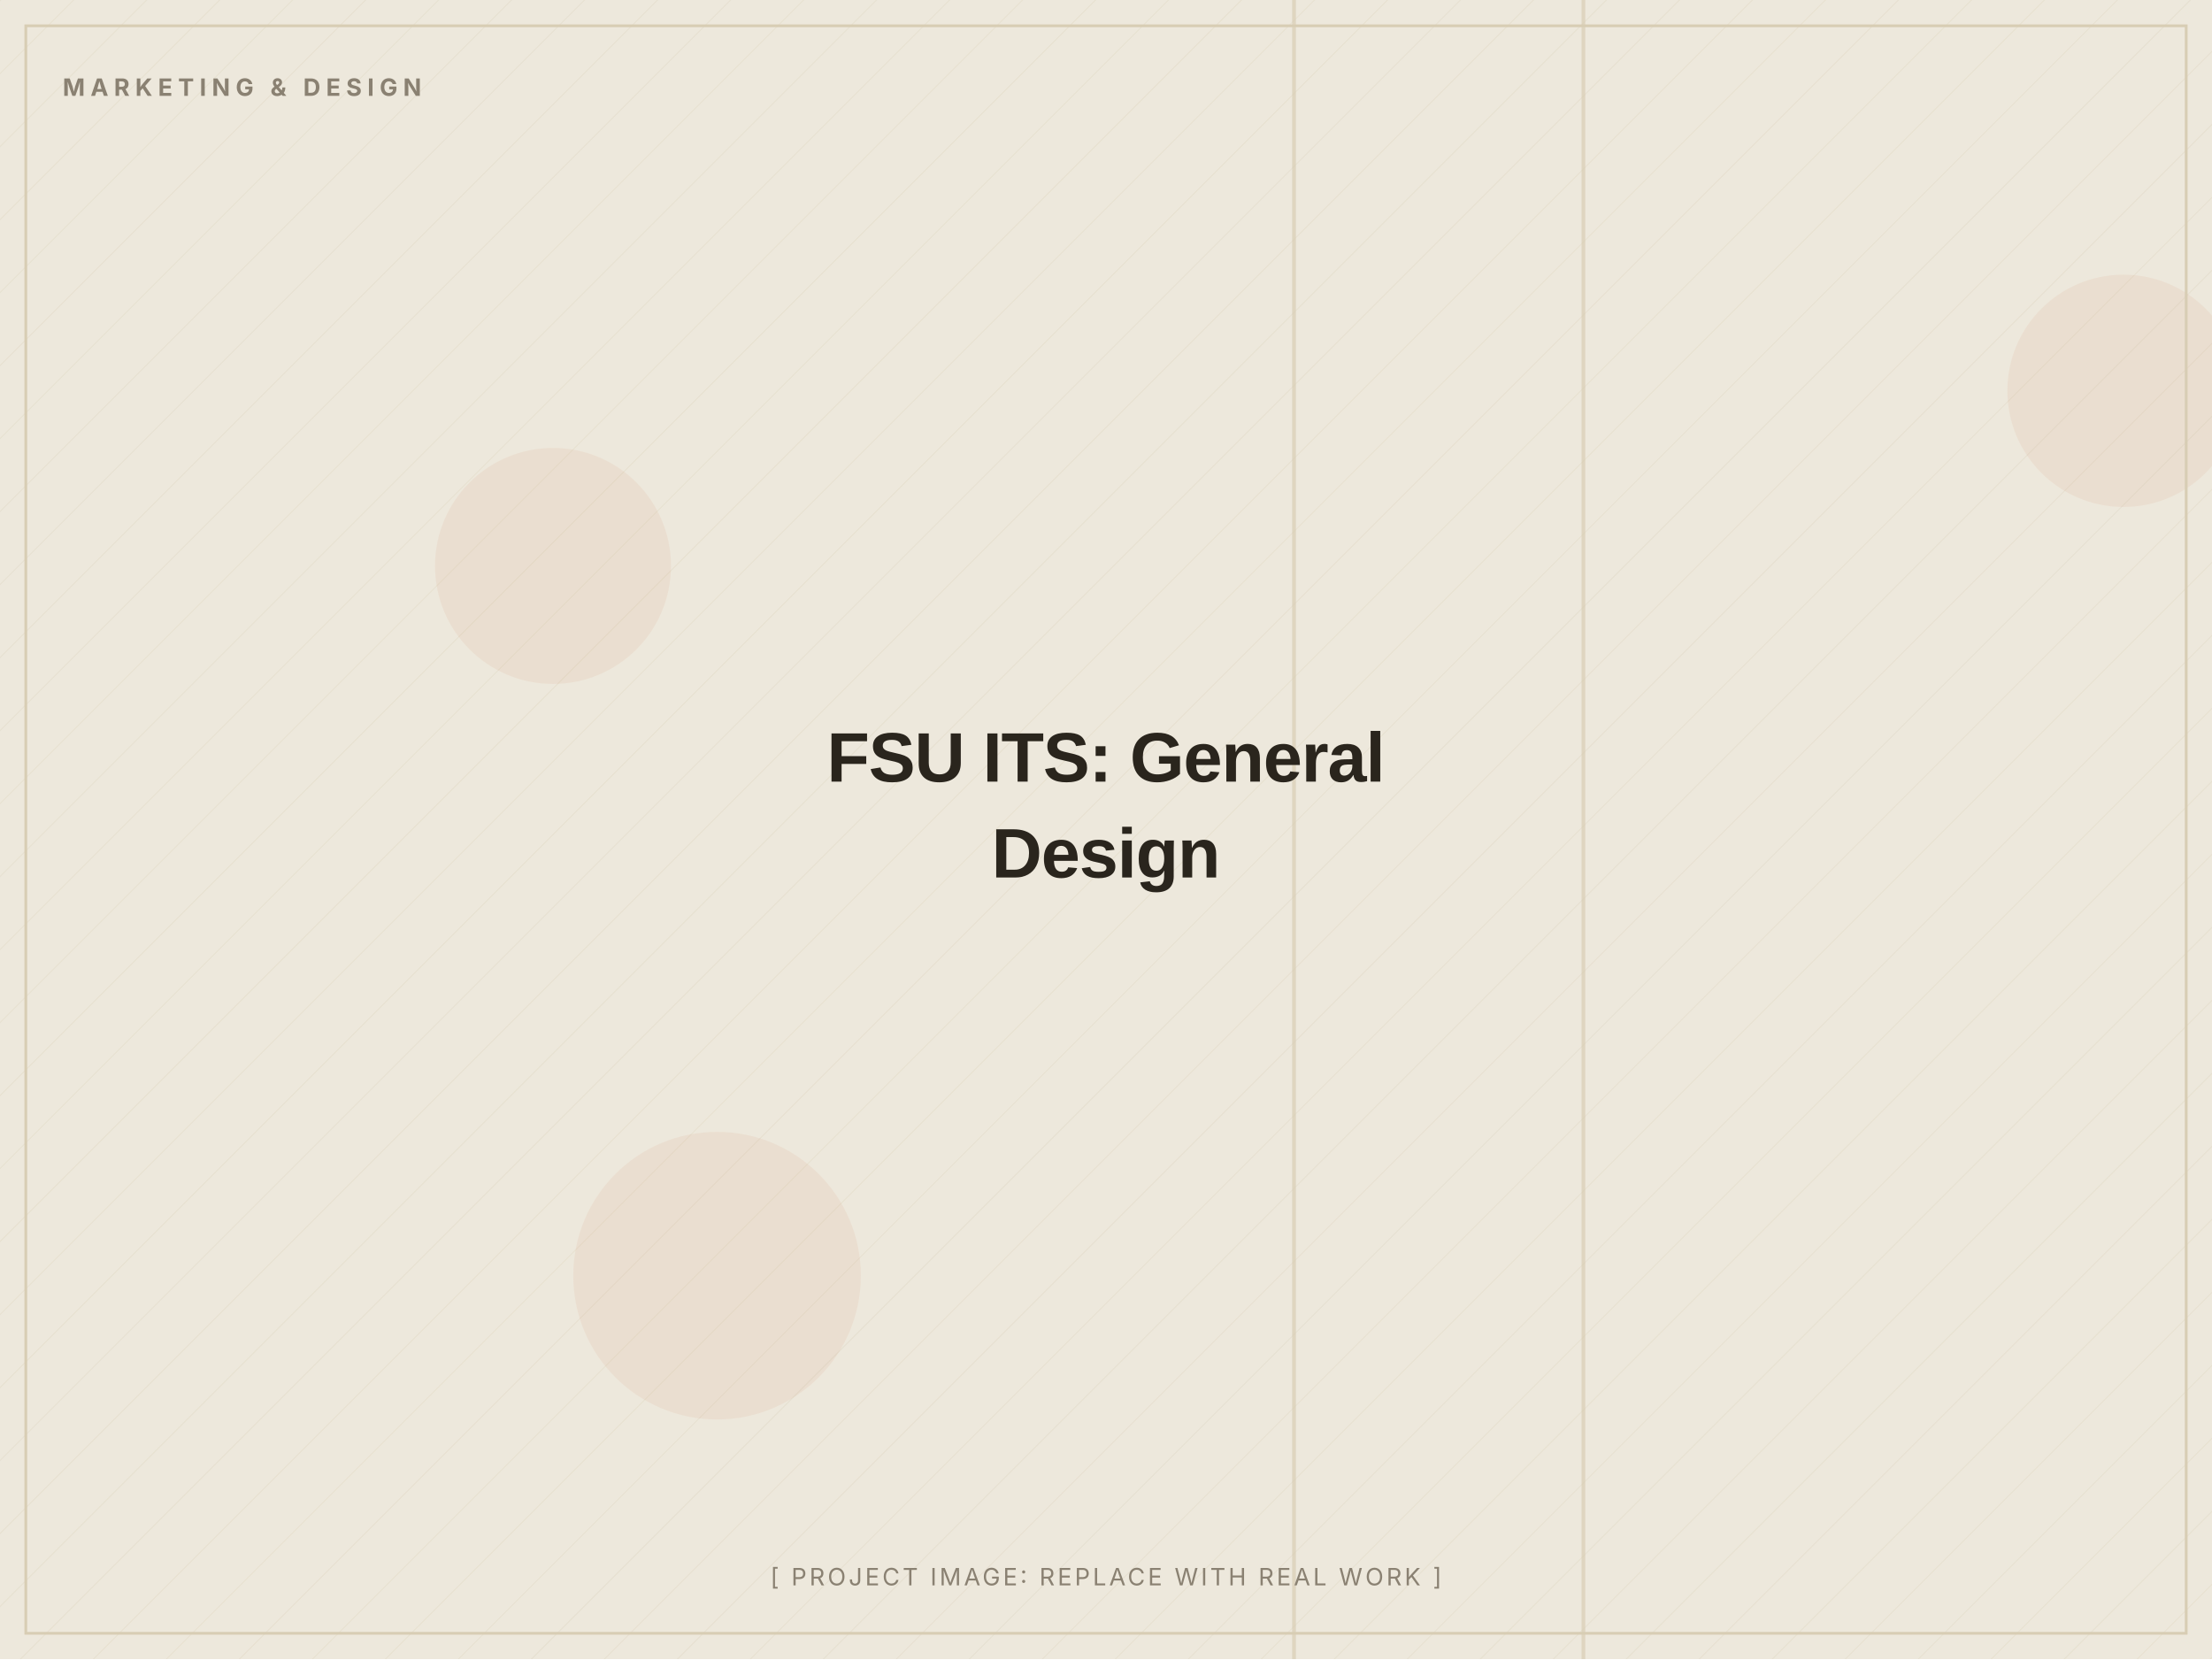
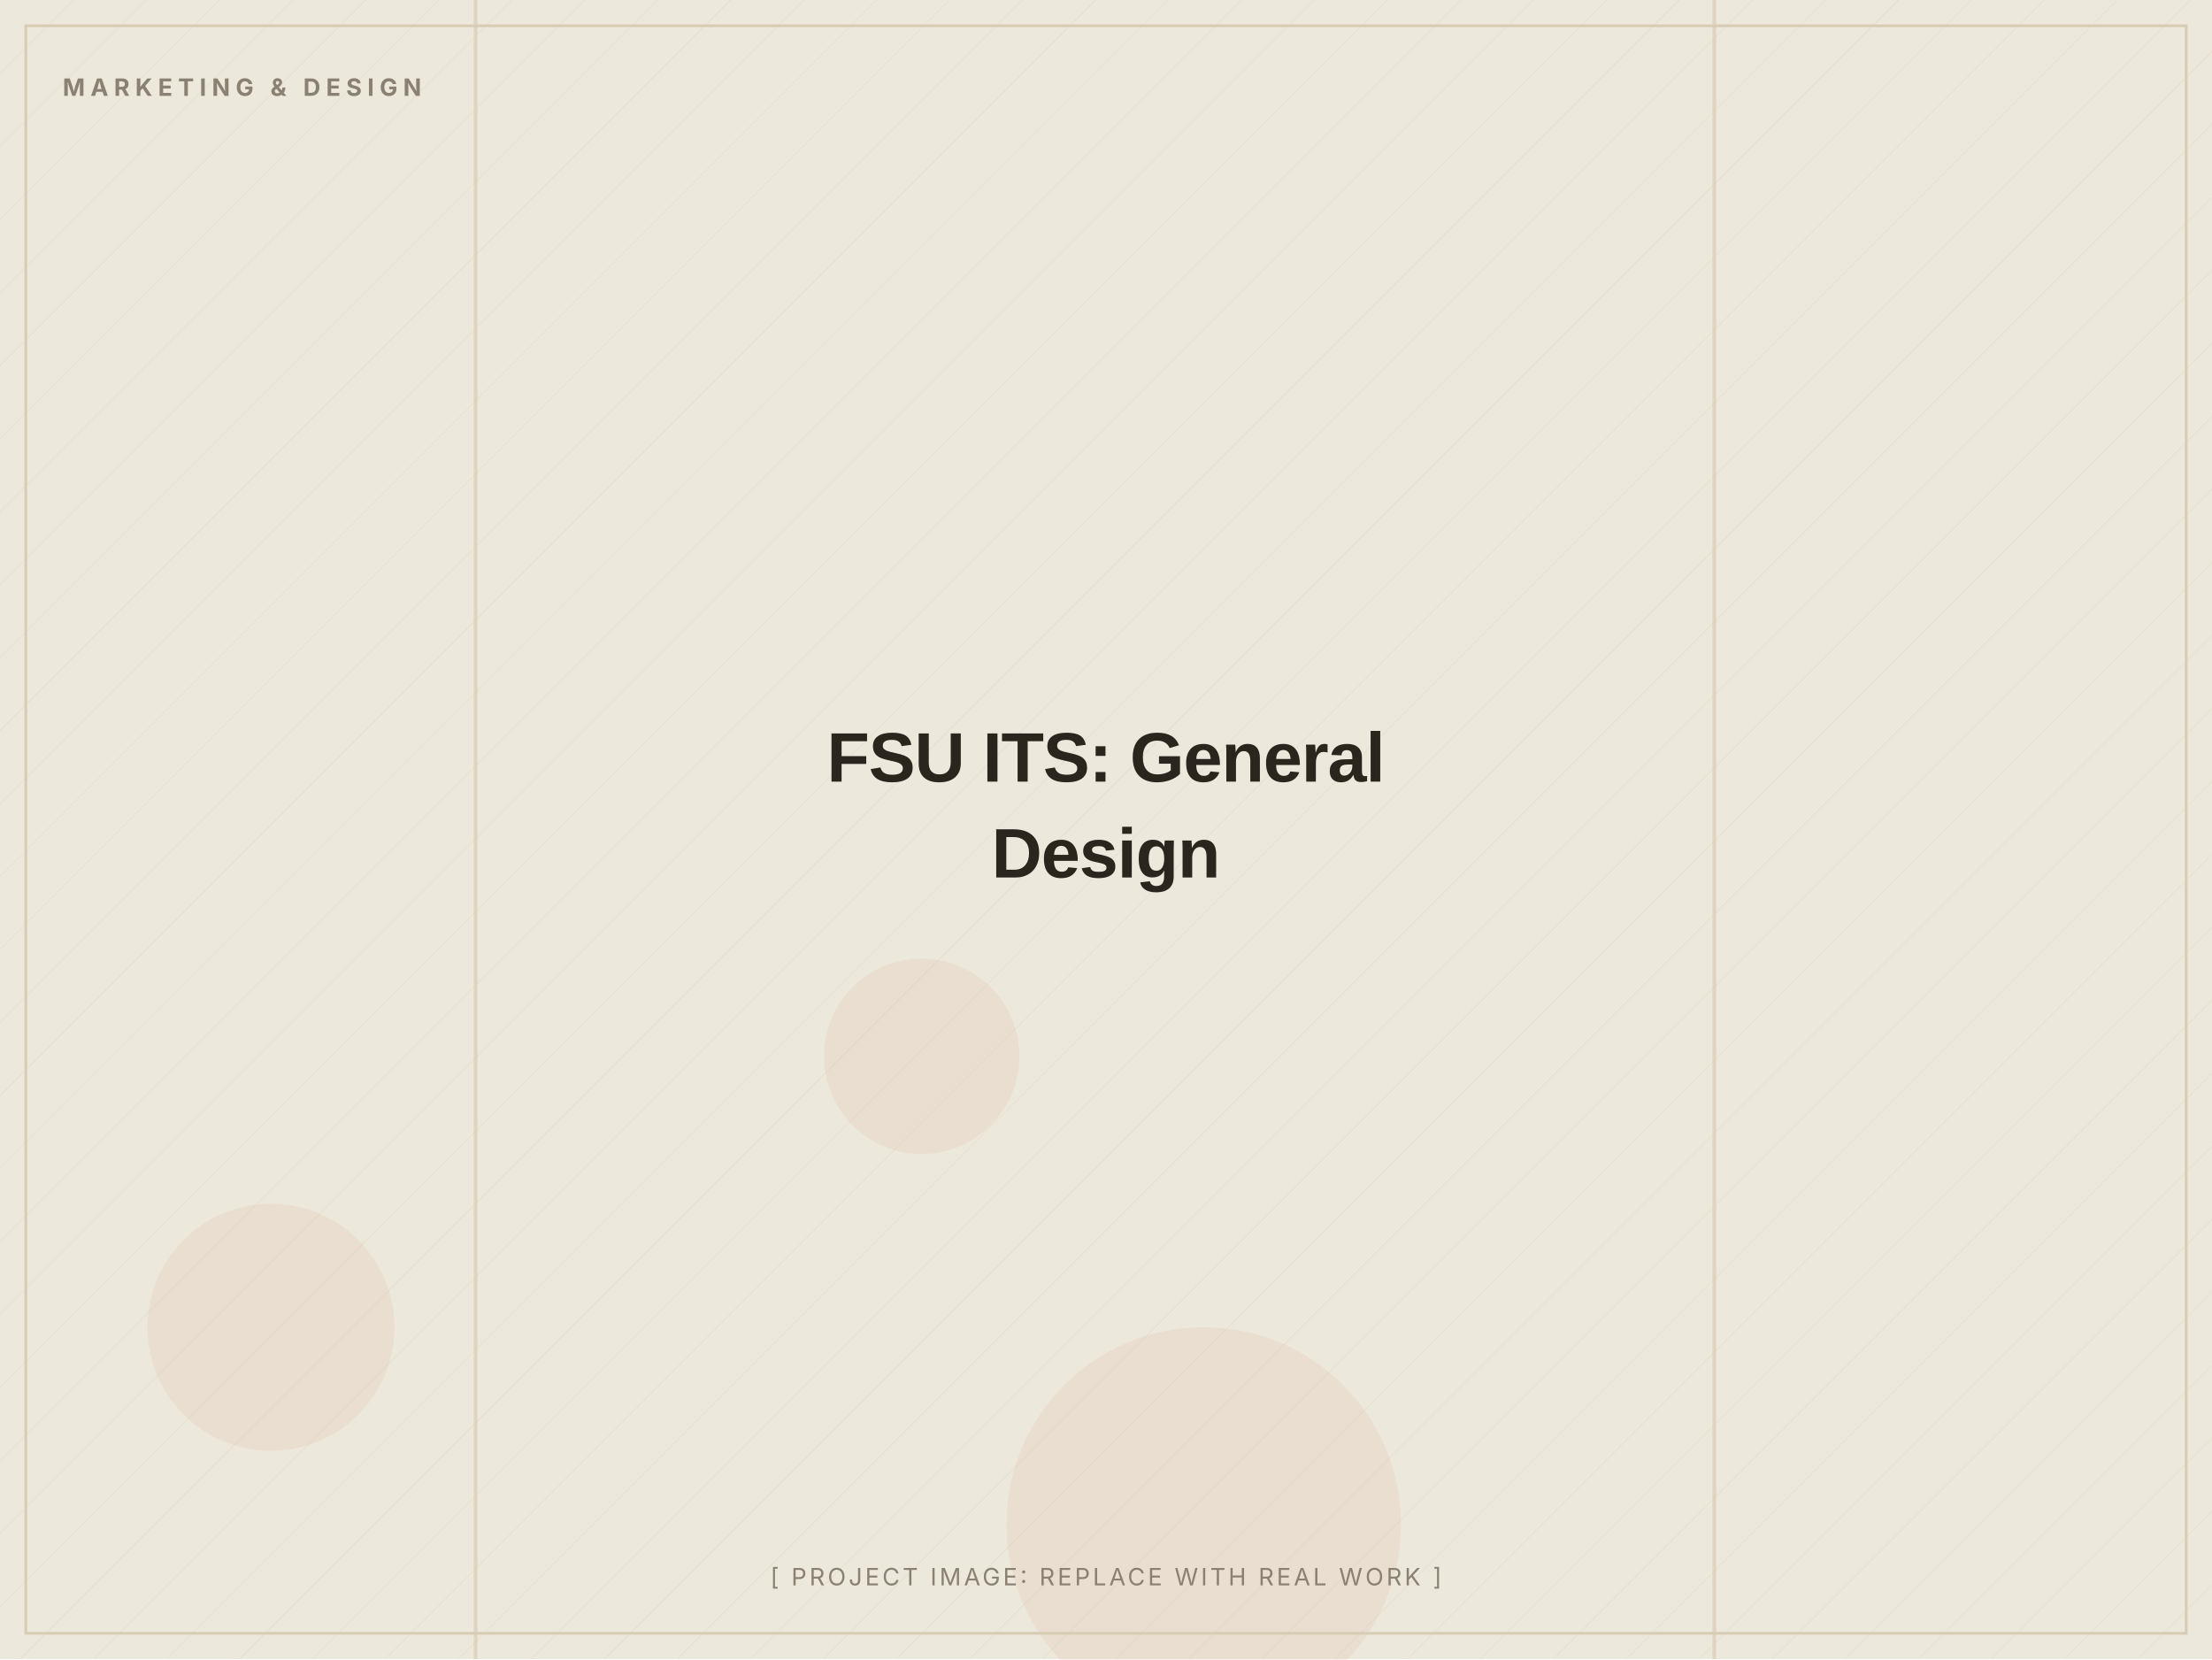
<svg xmlns="http://www.w3.org/2000/svg" width="1200" height="900" viewBox="0 0 1200 900" role="img" aria-label="FSU ITS: General Design (placeholder image)">
  <defs>
    <pattern id="d" width="28" height="28" patternUnits="userSpaceOnUse" patternTransform="rotate(45)">
      <line x1="0" y1="0" x2="0" y2="28" stroke="#D8CDB4" stroke-width="1" opacity="0.5" />
    </pattern>
  </defs>
  <rect width="1200" height="900" fill="#EDE8DC" />
  <rect width="1200" height="900" fill="url(#d)" opacity="0.55" />
-   <circle cx="1152" cy="212" r="63" fill="#C2410C" opacity="0.06" />
-   <circle cx="300" cy="307" r="64" fill="#C2410C" opacity="0.06" />
-   <circle cx="389" cy="692" r="78" fill="#C2410C" opacity="0.06" />
-   <rect x="701" y="0" width="2" height="900" fill="#D8CDB4" opacity="0.7" />
-   <rect x="858" y="0" width="2" height="900" fill="#D8CDB4" opacity="0.7" />
+   <circle cx="500" cy="573" r="53" fill="#C2410C" opacity="0.06" />
+   <circle cx="653" cy="827" r="107" fill="#C2410C" opacity="0.06" />
+   <circle cx="147" cy="720" r="67" fill="#C2410C" opacity="0.06" />
+   <rect x="257" y="0" width="2" height="900" fill="#D8CDB4" opacity="0.7" />
+   <rect x="929" y="0" width="2" height="900" fill="#D8CDB4" opacity="0.7" />
  <rect x="14" y="14" width="1172" height="872" fill="none" stroke="#D8CDB4" stroke-width="1.5" />
  <text x="34" y="52" font-family="Inter, Arial, sans-serif" font-weight="700" font-size="13" letter-spacing="3" fill="#8A8172">MARKETING &amp; DESIGN</text>
  <text x="600.0" y="424.0" text-anchor="middle" font-family="Archivo, Arial, sans-serif" font-weight="800" font-size="38" letter-spacing="-0.5" fill="#2A251D">FSU ITS: General</text>
  <text x="600.0" y="476.0" text-anchor="middle" font-family="Archivo, Arial, sans-serif" font-weight="800" font-size="38" letter-spacing="-0.5" fill="#2A251D">Design</text>
  <text x="600.0" y="860" text-anchor="middle" font-family="Inter, Arial, sans-serif" font-size="13" letter-spacing="1.5" fill="#8A8172">[ PROJECT IMAGE: REPLACE WITH REAL WORK ]</text>
</svg>
